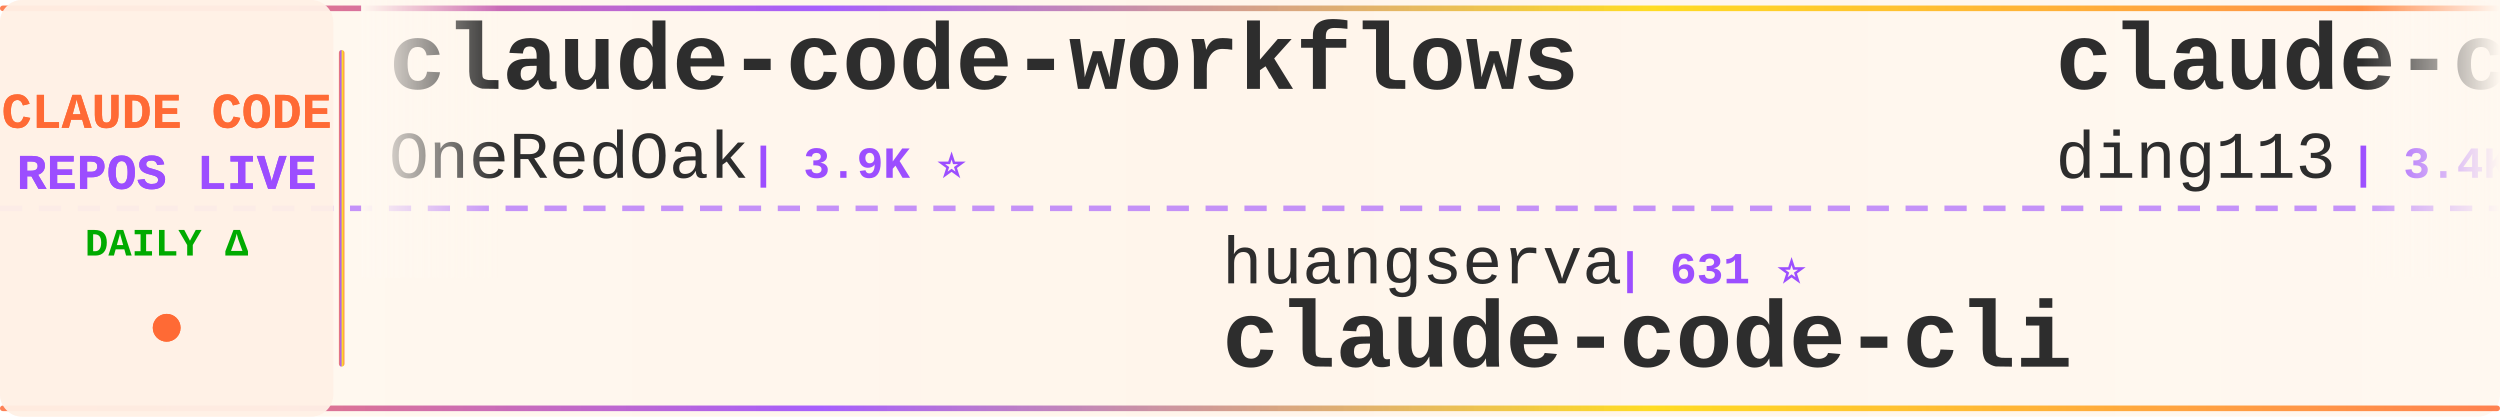
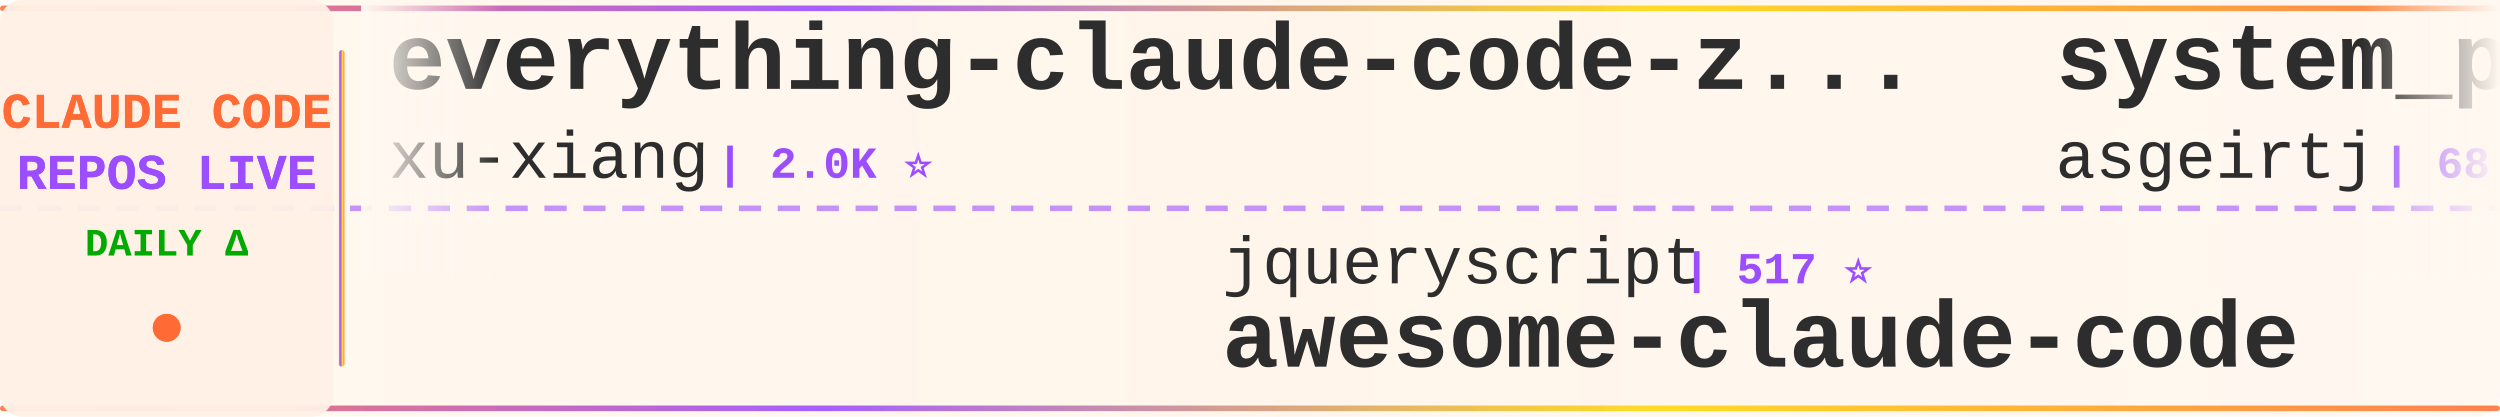
<svg xmlns="http://www.w3.org/2000/svg" width="900" height="150">
  <defs>
    <linearGradient id="tickerBg" x1="0%" y1="0%" x2="100%" y2="0%">
      <stop offset="0%" style="stop-color:#fff8f0;stop-opacity:0.98" />
      <stop offset="50%" style="stop-color:#fff5eb;stop-opacity:1" />
      <stop offset="100%" style="stop-color:#fff8f0;stop-opacity:0.98" />
    </linearGradient>
    <linearGradient id="borderGrad" x1="0%" y1="0%" x2="100%" y2="0%">
      <stop offset="0%" style="stop-color:#FF6B35;stop-opacity:0.85">
        <animate attributeName="stop-opacity" values="0.85;1;0.85" dur="2s" repeatCount="indefinite" />
      </stop>
      <stop offset="33%" style="stop-color:#9C4EFF;stop-opacity:0.9">
        <animate attributeName="stop-opacity" values="0.9;1;0.9" dur="2.2s" repeatCount="indefinite" />
      </stop>
      <stop offset="66%" style="stop-color:#FFD700;stop-opacity:0.85">
        <animate attributeName="stop-opacity" values="0.85;1;0.85" dur="1.8s" repeatCount="indefinite" />
      </stop>
      <stop offset="100%" style="stop-color:#FF6B35;stop-opacity:0.85">
        <animate attributeName="stop-opacity" values="0.85;1;0.85" dur="2s" repeatCount="indefinite" />
      </stop>
    </linearGradient>
    <filter id="textGlow">
      <feGaussianBlur stdDeviation="0.15" result="coloredBlur" />
      <feMerge>
        <feMergeNode in="coloredBlur" />
        <feMergeNode in="SourceGraphic" />
      </feMerge>
    </filter>
    <filter id="metricGlow">
      <feGaussianBlur stdDeviation="0.2" result="coloredBlur" />
      <feMerge>
        <feMergeNode in="coloredBlur" />
        <feMergeNode in="SourceGraphic" />
      </feMerge>
    </filter>
    <linearGradient id="leftFade" x1="0%" y1="0%" x2="100%" y2="0%">
      <stop offset="0%" style="stop-color:#fff8f0;stop-opacity:1" />
      <stop offset="100%" style="stop-color:#fff8f0;stop-opacity:0" />
    </linearGradient>
    <linearGradient id="rightFade" x1="0%" y1="0%" x2="100%" y2="0%">
      <stop offset="0%" style="stop-color:#fff8f0;stop-opacity:0" />
      <stop offset="100%" style="stop-color:#fff8f0;stop-opacity:1" />
    </linearGradient>
  </defs>
  <rect width="900" height="150" fill="url(#tickerBg)" rx="8" />
  <rect x="0" y="2" width="900" height="2" fill="url(#borderGrad)" rx="1" />
  <rect x="0" y="146" width="900" height="2" fill="url(#borderGrad)" rx="1" />
  <line x1="0" y1="75" x2="900" y2="75" stroke="#9C4EFF" stroke-width="2" stroke-dasharray="8 6" opacity="0.6" />
  <rect x="0" y="0" width="120" height="150" fill="#fff0e6" opacity="0.95" rx="8" />
  <text x="60" y="46" font-family="'Courier New', monospace" font-size="18" font-weight="bold" fill="#FF6B35" text-anchor="middle" filter="url(#textGlow)">
    CLAUDE CODE
  </text>
  <text x="60" y="68" font-family="'Courier New', monospace" font-size="18" font-weight="bold" fill="#9C4EFF" text-anchor="middle" filter="url(#textGlow)">
    REPOS LIVE
  </text>
  <text x="60" y="92" font-family="'Courier New', monospace" font-size="14" font-weight="bold" fill="#00aa00" text-anchor="middle">
    DAILY Δ
  </text>
  <circle cx="60" cy="118" r="5" fill="#FF6B35" filter="url(#metricGlow)">
    <animate attributeName="r" values="4;6;4" dur="1.5s" repeatCount="indefinite" />
    <animate attributeName="opacity" values="0.6;1;0.6" dur="1.5s" repeatCount="indefinite" />
  </circle>
  <rect x="122" y="18" width="2" height="114" fill="url(#borderGrad)" rx="1" />
  <clipPath id="tickerClip">
    <rect x="130" y="0" width="770" height="150" />
  </clipPath>
  <g clip-path="url(#tickerClip)">
    <g id="tickerItems">
      <animateTransform attributeName="transform" attributeType="XML" type="translate" from="0 0" to="-3000 0" dur="54s" repeatCount="indefinite" />
      <g transform="translate(0, 0)">
-         <text x="140" y="32" font-family="'Courier New', monospace" font-size="34" font-weight="bold" fill="#2d2d2d">claude-code-workflows</text>
-         <text x="140" y="64" font-family="'Courier New', monospace" font-size="24" font-weight="normal" fill="#2d2d2d" opacity="1.0">OneRedOak</text>
-         <text x="270" y="64" font-family="'Courier New', monospace" font-size="16" font-weight="bold" fill="#9C4EFF"> | 3.9K ⭐</text>
+         <text x="140" y="32" font-family="'Courier New', monospace" font-size="34" font-weight="bold" fill="#2d2d2d">everything-claude-code-z...</text>
+         <text x="140" y="64" font-family="'Courier New', monospace" font-size="24" font-weight="normal" fill="#2d2d2d" opacity="1.0">xu-xiang</text>
+         <text x="258" y="64" font-family="'Courier New', monospace" font-size="16" font-weight="bold" fill="#9C4EFF"> | 2.0K ⭐</text>
      </g>
      <g transform="translate(300, 0)">
-         <text x="140" y="102" font-family="'Courier New', monospace" font-size="24" font-weight="normal" fill="#2d2d2d" opacity="1.0">huangserva</text>
-         <text x="282" y="102" font-family="'Courier New', monospace" font-size="16" font-weight="bold" fill="#9C4EFF"> | 631 ⭐</text>
-         <text x="140" y="132" font-family="'Courier New', monospace" font-size="34" font-weight="bold" fill="#2d2d2d">claude-code-cli</text>
+         <text x="140" y="102" font-family="'Courier New', monospace" font-size="24" font-weight="normal" fill="#2d2d2d" opacity="1.0">jqueryscript</text>
+         <text x="306" y="102" font-family="'Courier New', monospace" font-size="16" font-weight="bold" fill="#9C4EFF"> | 517 ⭐</text>
+         <text x="140" y="132" font-family="'Courier New', monospace" font-size="34" font-weight="bold" fill="#2d2d2d">awesome-claude-code</text>
      </g>
      <g transform="translate(600, 0)">
-         <text x="140" y="32" font-family="'Courier New', monospace" font-size="34" font-weight="bold" fill="#2d2d2d">claude-code-hub</text>
-         <text x="140" y="64" font-family="'Courier New', monospace" font-size="24" font-weight="normal" fill="#2d2d2d" opacity="1.0">ding113</text>
-         <text x="246" y="64" font-family="'Courier New', monospace" font-size="16" font-weight="bold" fill="#9C4EFF"> | 3.4K ⭐</text>
+         <text x="140" y="32" font-family="'Courier New', monospace" font-size="34" font-weight="bold" fill="#2d2d2d">system_prompts_leaks</text>
+         <text x="140" y="64" font-family="'Courier New', monospace" font-size="24" font-weight="normal" fill="#2d2d2d" opacity="1.0">asgeirtj</text>
+         <text x="258" y="64" font-family="'Courier New', monospace" font-size="16" font-weight="bold" fill="#9C4EFF"> | 68.4K ⭐ +9</text>
      </g>
      <g transform="translate(900, 0)">
-         <text x="140" y="102" font-family="'Courier New', monospace" font-size="24" font-weight="normal" fill="#2d2d2d" opacity="1.0">Windy3f3f3f3f</text>
-         <text x="318" y="102" font-family="'Courier New', monospace" font-size="16" font-weight="bold" fill="#9C4EFF"> | 3.7K ⭐</text>
-         <text x="140" y="132" font-family="'Courier New', monospace" font-size="34" font-weight="bold" fill="#2d2d2d">how-claude-code-works</text>
+         <text x="140" y="102" font-family="'Courier New', monospace" font-size="24" font-weight="normal" fill="#2d2d2d" opacity="1.0">pengchengneo</text>
+         <text x="306" y="102" font-family="'Courier New', monospace" font-size="16" font-weight="bold" fill="#9C4EFF"> | 1.8K ⭐</text>
+         <text x="140" y="132" font-family="'Courier New', monospace" font-size="34" font-weight="bold" fill="#2d2d2d">Claude-Code</text>
      </g>
      <g transform="translate(1200, 0)">
-         <text x="140" y="32" font-family="'Courier New', monospace" font-size="34" font-weight="bold" fill="#2d2d2d">ClaudeCode-Portable</text>
-         <text x="140" y="64" font-family="'Courier New', monospace" font-size="24" font-weight="normal" fill="#2d2d2d" opacity="1.0">techjarves</text>
-         <text x="282" y="64" font-family="'Courier New', monospace" font-size="16" font-weight="bold" fill="#9C4EFF"> | 1.5K ⭐</text>
+         <text x="140" y="32" font-family="'Courier New', monospace" font-size="34" font-weight="bold" fill="#2d2d2d">Claude-code</text>
+         <text x="140" y="64" font-family="'Courier New', monospace" font-size="24" font-weight="normal" fill="#2d2d2d" opacity="1.0">zstmfhy</text>
+         <text x="246" y="64" font-family="'Courier New', monospace" font-size="16" font-weight="bold" fill="#9C4EFF"> | 189 ⭐</text>
      </g>
      <g transform="translate(1500, 0)">
-         <text x="140" y="102" font-family="'Courier New', monospace" font-size="24" font-weight="normal" fill="#2d2d2d" opacity="1.0">guanshan</text>
-         <text x="258" y="102" font-family="'Courier New', monospace" font-size="16" font-weight="bold" fill="#9C4EFF"> | 60 ⭐ -1</text>
-         <text x="140" y="132" font-family="'Courier New', monospace" font-size="34" font-weight="bold" fill="#2d2d2d">ClaudeCode</text>
+         <text x="140" y="102" font-family="'Courier New', monospace" font-size="24" font-weight="normal" fill="#2d2d2d" opacity="1.0">repowise-dev</text>
+         <text x="306" y="102" font-family="'Courier New', monospace" font-size="16" font-weight="bold" fill="#9C4EFF"> | 1.2K ⭐</text>
+         <text x="140" y="132" font-family="'Courier New', monospace" font-size="34" font-weight="bold" fill="#2d2d2d">claude-code-prompts</text>
      </g>
      <g transform="translate(1800, 0)">
-         <text x="140" y="32" font-family="'Courier New', monospace" font-size="34" font-weight="bold" fill="#2d2d2d">claude-code-analysis</text>
-         <text x="140" y="64" font-family="'Courier New', monospace" font-size="24" font-weight="normal" fill="#2d2d2d" opacity="1.0">liuup</text>
-         <text x="222" y="64" font-family="'Courier New', monospace" font-size="16" font-weight="bold" fill="#9C4EFF"> | 4.0K ⭐ +1</text>
+         <text x="140" y="32" font-family="'Courier New', monospace" font-size="34" font-weight="bold" fill="#2d2d2d">claude-code-security-rev...</text>
+         <text x="140" y="64" font-family="'Courier New', monospace" font-size="24" font-weight="normal" fill="#2d2d2d" opacity="1.0">anthropics</text>
+         <text x="282" y="64" font-family="'Courier New', monospace" font-size="16" font-weight="bold" fill="#9C4EFF"> | 6.3K ⭐ +1</text>
      </g>
      <g transform="translate(2100, 0)">
-         <text x="140" y="102" font-family="'Courier New', monospace" font-size="24" font-weight="normal" fill="#2d2d2d" opacity="1.0">sugyan</text>
-         <text x="234" y="102" font-family="'Courier New', monospace" font-size="16" font-weight="bold" fill="#9C4EFF"> | 1.1K ⭐</text>
-         <text x="140" y="132" font-family="'Courier New', monospace" font-size="34" font-weight="bold" fill="#2d2d2d">claude-code-webui</text>
+         <text x="140" y="102" font-family="'Courier New', monospace" font-size="24" font-weight="normal" fill="#2d2d2d" opacity="1.0">overwirehq</text>
+         <text x="282" y="102" font-family="'Courier New', monospace" font-size="16" font-weight="bold" fill="#9C4EFF"> | 2.8K ⭐ +1</text>
+         <text x="140" y="132" font-family="'Courier New', monospace" font-size="34" font-weight="bold" fill="#2d2d2d">claude-code-telegram</text>
      </g>
      <g transform="translate(2400, 0)">
-         <text x="140" y="32" font-family="'Courier New', monospace" font-size="34" font-weight="bold" fill="#2d2d2d">claude-coder</text>
-         <text x="140" y="64" font-family="'Courier New', monospace" font-size="24" font-weight="normal" fill="#2d2d2d" opacity="1.0">kodu-ai</text>
-         <text x="246" y="64" font-family="'Courier New', monospace" font-size="16" font-weight="bold" fill="#9C4EFF"> | 5.2K ⭐</text>
+         <text x="140" y="32" font-family="'Courier New', monospace" font-size="34" font-weight="bold" fill="#2d2d2d">claude-code-system-promp...</text>
+         <text x="140" y="64" font-family="'Courier New', monospace" font-size="24" font-weight="normal" fill="#2d2d2d" opacity="1.0">Piebald-AI</text>
+         <text x="282" y="64" font-family="'Courier New', monospace" font-size="16" font-weight="bold" fill="#9C4EFF"> | 12.8K ⭐ +5</text>
      </g>
      <g transform="translate(2700, 0)">
-         <text x="140" y="102" font-family="'Courier New', monospace" font-size="24" font-weight="normal" fill="#2d2d2d" opacity="1.0">VILA-Lab</text>
-         <text x="258" y="102" font-family="'Courier New', monospace" font-size="16" font-weight="bold" fill="#9C4EFF"> | 2.1K ⭐ +1</text>
-         <text x="140" y="132" font-family="'Courier New', monospace" font-size="34" font-weight="bold" fill="#2d2d2d">Dive-into-Claude-Code</text>
+         <text x="140" y="102" font-family="'Courier New', monospace" font-size="24" font-weight="normal" fill="#2d2d2d" opacity="1.0">centminmod</text>
+         <text x="282" y="102" font-family="'Courier New', monospace" font-size="16" font-weight="bold" fill="#9C4EFF"> | 2.6K ⭐</text>
+         <text x="140" y="132" font-family="'Courier New', monospace" font-size="34" font-weight="bold" fill="#2d2d2d">my-claude-code-setup</text>
      </g>
      <g transform="translate(3000, 0)">
-         <text x="140" y="32" font-family="'Courier New', monospace" font-size="34" font-weight="bold" fill="#2d2d2d">claude-code-workflows</text>
-         <text x="140" y="64" font-family="'Courier New', monospace" font-size="24" font-weight="normal" fill="#2d2d2d" opacity="1.0">OneRedOak</text>
-         <text x="270" y="64" font-family="'Courier New', monospace" font-size="16" font-weight="bold" fill="#9C4EFF"> | 3.9K ⭐</text>
+         <text x="140" y="32" font-family="'Courier New', monospace" font-size="34" font-weight="bold" fill="#2d2d2d">everything-claude-code-z...</text>
+         <text x="140" y="64" font-family="'Courier New', monospace" font-size="24" font-weight="normal" fill="#2d2d2d" opacity="1.0">xu-xiang</text>
+         <text x="258" y="64" font-family="'Courier New', monospace" font-size="16" font-weight="bold" fill="#9C4EFF"> | 2.0K ⭐</text>
      </g>
      <g transform="translate(3300, 0)">
-         <text x="140" y="102" font-family="'Courier New', monospace" font-size="24" font-weight="normal" fill="#2d2d2d" opacity="1.0">huangserva</text>
-         <text x="282" y="102" font-family="'Courier New', monospace" font-size="16" font-weight="bold" fill="#9C4EFF"> | 631 ⭐</text>
-         <text x="140" y="132" font-family="'Courier New', monospace" font-size="34" font-weight="bold" fill="#2d2d2d">claude-code-cli</text>
+         <text x="140" y="102" font-family="'Courier New', monospace" font-size="24" font-weight="normal" fill="#2d2d2d" opacity="1.0">jqueryscript</text>
+         <text x="306" y="102" font-family="'Courier New', monospace" font-size="16" font-weight="bold" fill="#9C4EFF"> | 517 ⭐</text>
+         <text x="140" y="132" font-family="'Courier New', monospace" font-size="34" font-weight="bold" fill="#2d2d2d">awesome-claude-code</text>
      </g>
      <g transform="translate(3600, 0)">
-         <text x="140" y="32" font-family="'Courier New', monospace" font-size="34" font-weight="bold" fill="#2d2d2d">claude-code-hub</text>
-         <text x="140" y="64" font-family="'Courier New', monospace" font-size="24" font-weight="normal" fill="#2d2d2d" opacity="1.0">ding113</text>
-         <text x="246" y="64" font-family="'Courier New', monospace" font-size="16" font-weight="bold" fill="#9C4EFF"> | 3.4K ⭐</text>
+         <text x="140" y="32" font-family="'Courier New', monospace" font-size="34" font-weight="bold" fill="#2d2d2d">system_prompts_leaks</text>
+         <text x="140" y="64" font-family="'Courier New', monospace" font-size="24" font-weight="normal" fill="#2d2d2d" opacity="1.0">asgeirtj</text>
+         <text x="258" y="64" font-family="'Courier New', monospace" font-size="16" font-weight="bold" fill="#9C4EFF"> | 68.4K ⭐ +9</text>
      </g>
      <g transform="translate(3900, 0)">
-         <text x="140" y="102" font-family="'Courier New', monospace" font-size="24" font-weight="normal" fill="#2d2d2d" opacity="1.0">Windy3f3f3f3f</text>
-         <text x="318" y="102" font-family="'Courier New', monospace" font-size="16" font-weight="bold" fill="#9C4EFF"> | 3.7K ⭐</text>
-         <text x="140" y="132" font-family="'Courier New', monospace" font-size="34" font-weight="bold" fill="#2d2d2d">how-claude-code-works</text>
+         <text x="140" y="102" font-family="'Courier New', monospace" font-size="24" font-weight="normal" fill="#2d2d2d" opacity="1.0">pengchengneo</text>
+         <text x="306" y="102" font-family="'Courier New', monospace" font-size="16" font-weight="bold" fill="#9C4EFF"> | 1.8K ⭐</text>
+         <text x="140" y="132" font-family="'Courier New', monospace" font-size="34" font-weight="bold" fill="#2d2d2d">Claude-Code</text>
      </g>
    </g>
  </g>
  <rect x="130" y="0" width="50" height="100" fill="url(#leftFade)" />
  <rect x="850" y="0" width="50" height="100" fill="url(#rightFade)" />
</svg>
